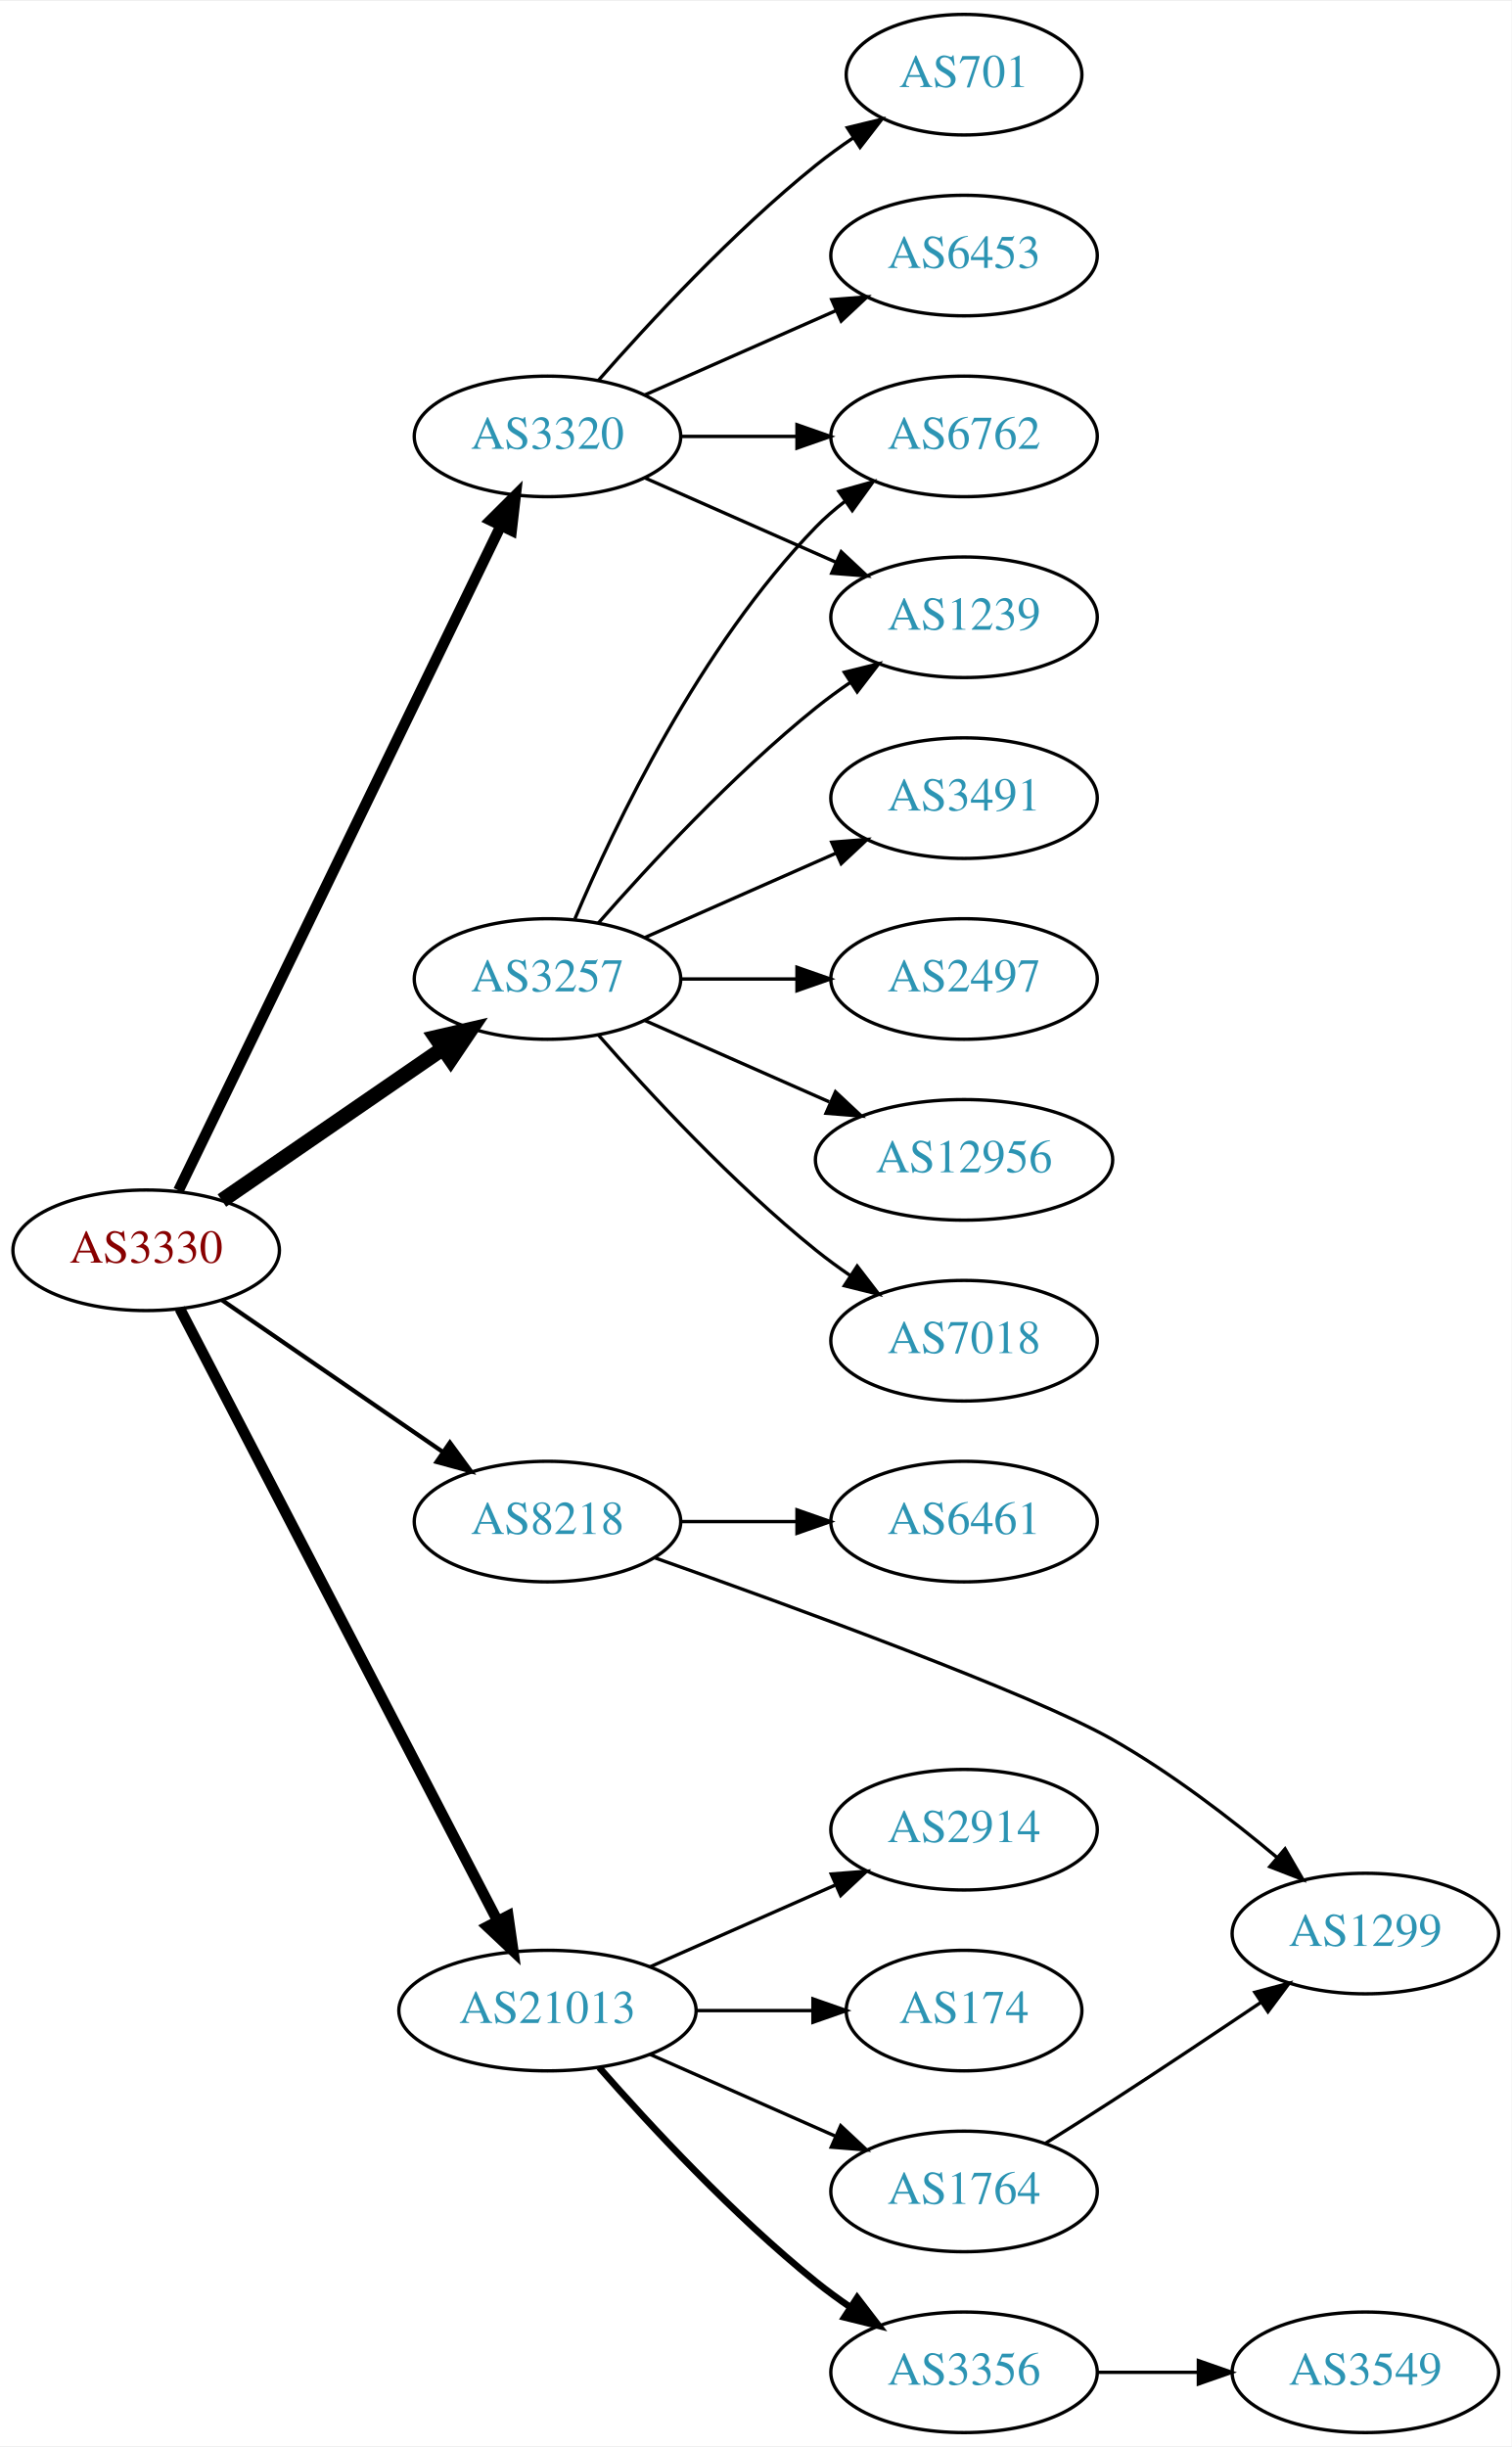
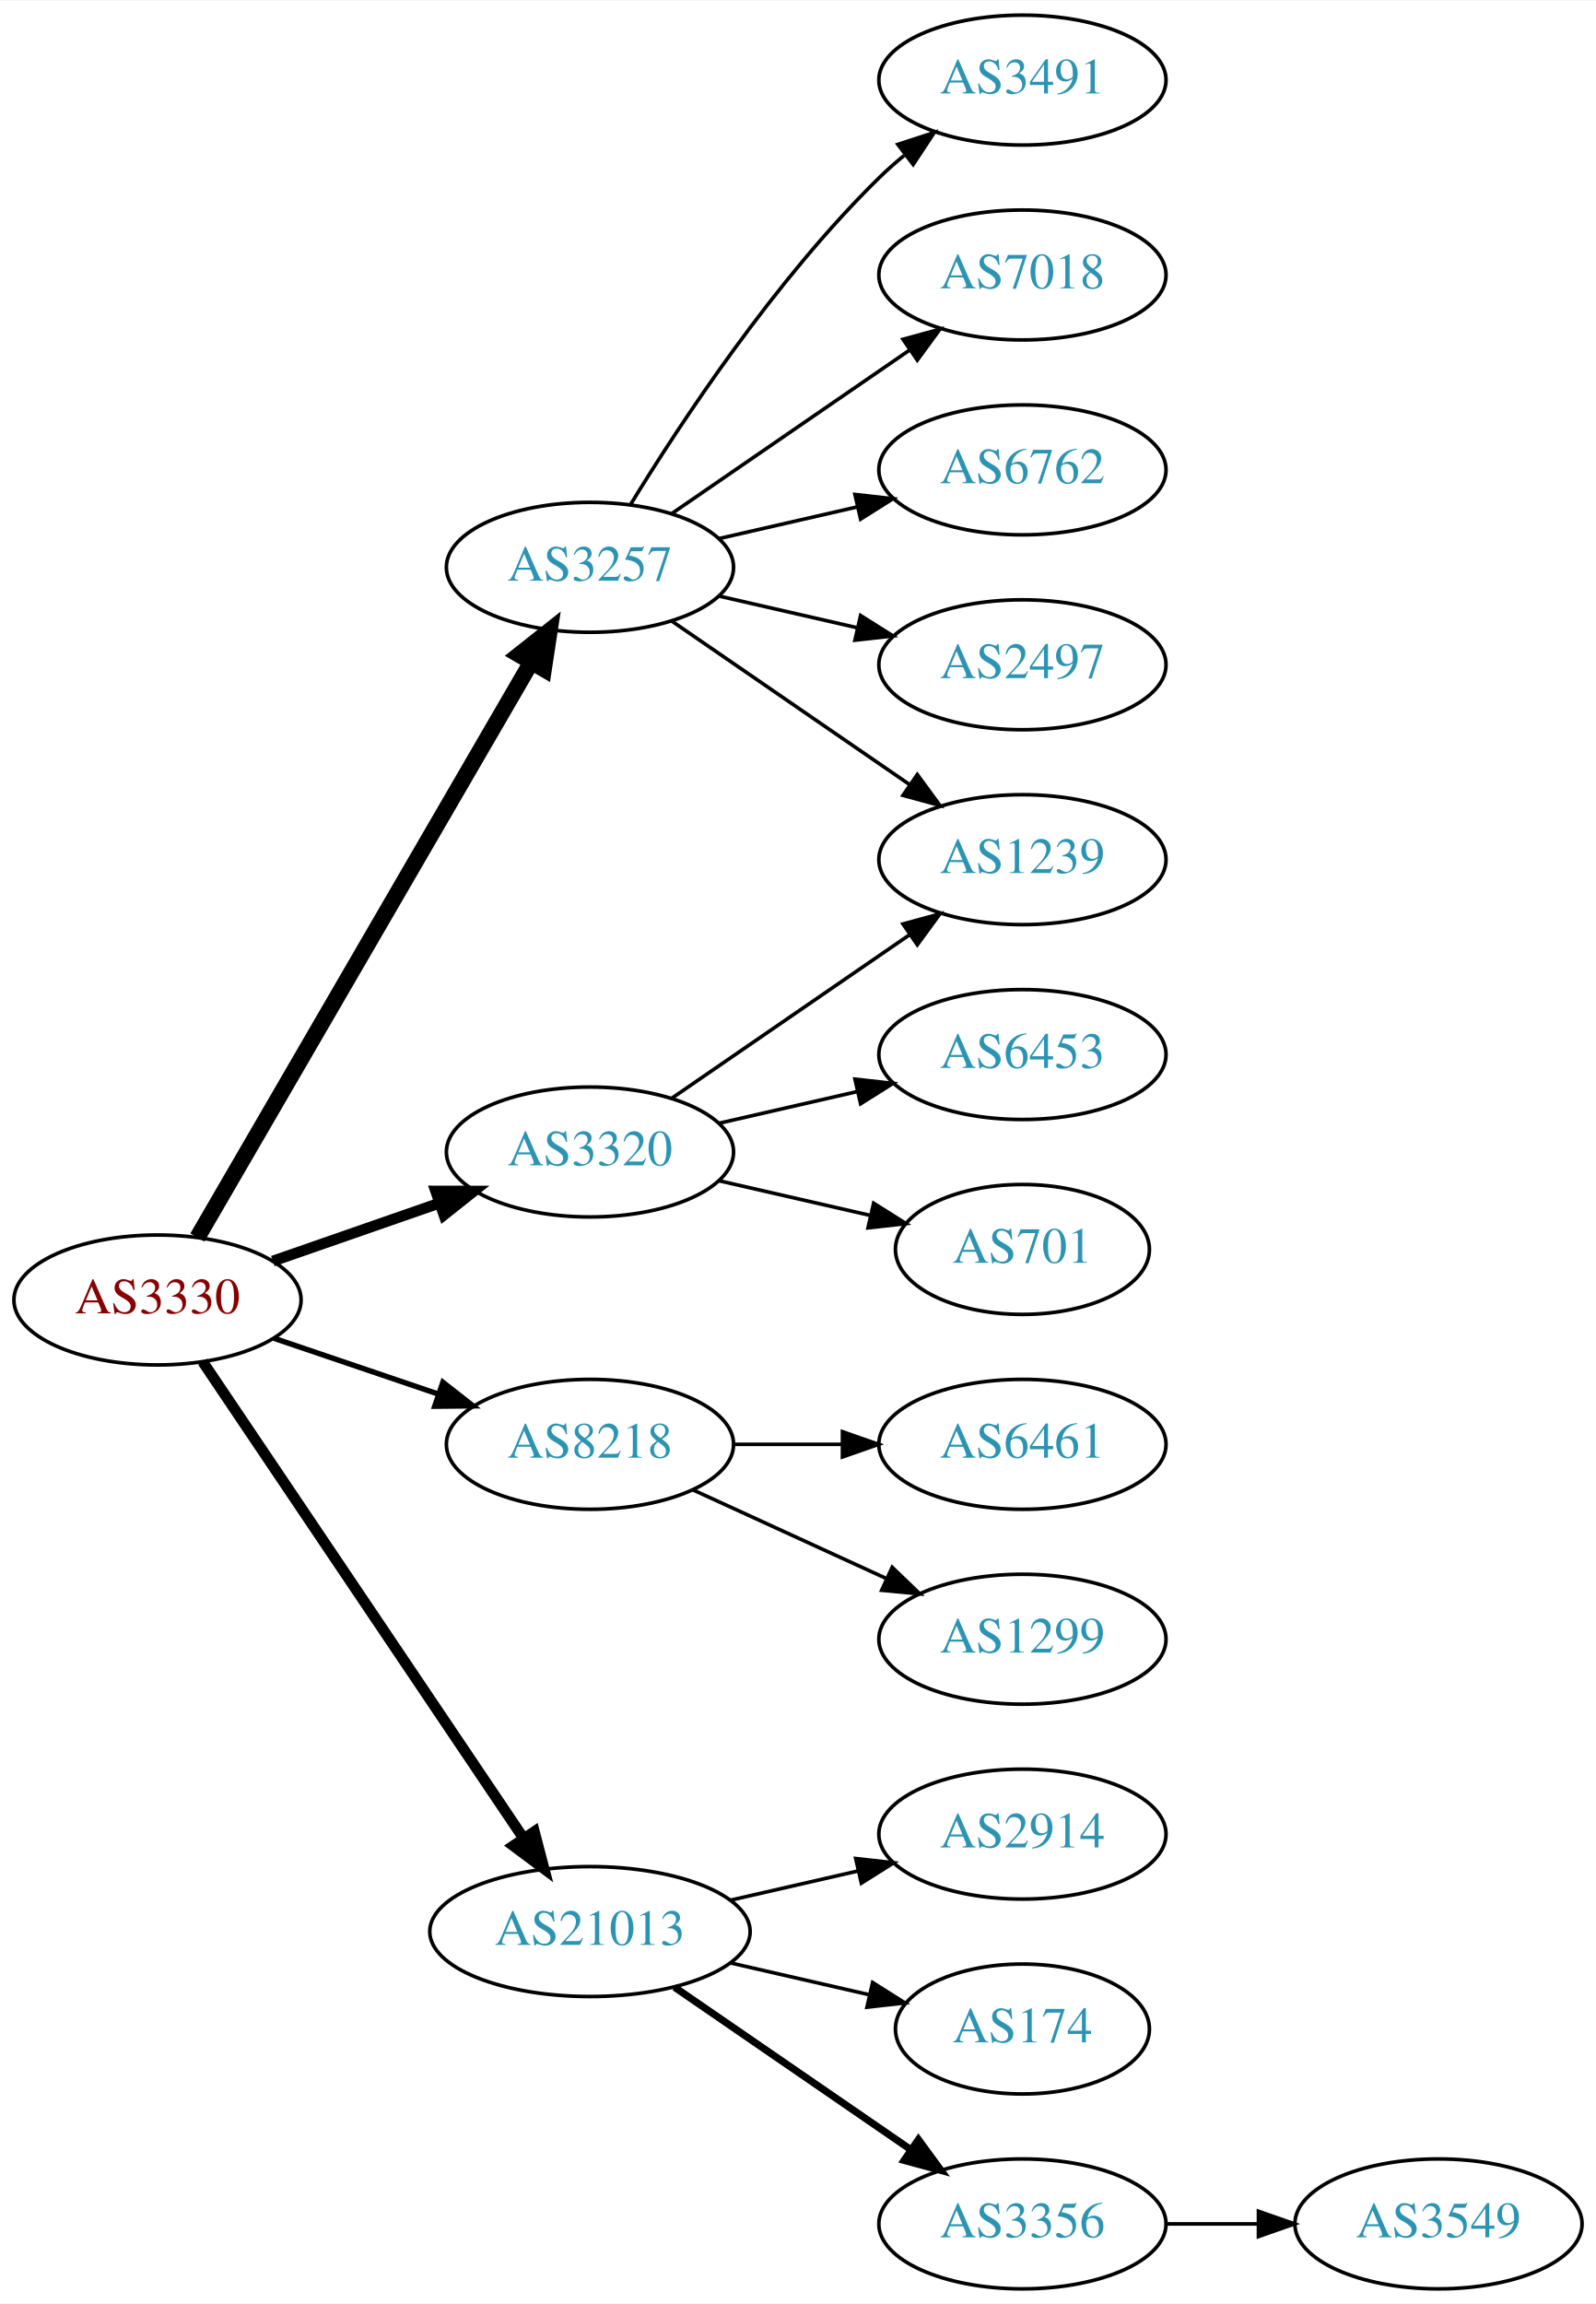
- <svg xmlns="http://www.w3.org/2000/svg" xmlns:xlink="http://www.w3.org/1999/xlink" width="451pt" height="730pt" viewBox="0.00 0.00 451.37 730.00">
-   <g id="graph0" class="graph" transform="scale(1 1) rotate(0) translate(4 726)">
-     <polygon fill="white" stroke="none" points="-4,4 -4,-726 447.37,-726 447.37,4 -4,4" />
+ <svg xmlns="http://www.w3.org/2000/svg" xmlns:xlink="http://www.w3.org/1999/xlink" width="442pt" height="638pt" viewBox="0.00 0.00 442.27 638.00">
+   <g id="graph0" class="graph" transform="scale(1 1) rotate(0) translate(4 634)">
+     <polygon fill="white" stroke="none" points="-4,4 -4,-634 438.271,-634 438.271,4 -4,4" />
    <g id="node1" class="node">
      <g id="a_node1">
        <a xlink:href="/asn/3330" xlink:title="AS3330 ~ Vienna, Austria [AT]">
-           <ellipse fill="#ffffff" stroke="black" cx="39.647" cy="-353" rx="39.794" ry="18" />
-           <text text-anchor="middle" x="39.647" y="-349.3" font-family="Times,serif" font-size="14.00" fill="#880000">AS3330</text>
+           <ellipse fill="#ffffff" stroke="black" cx="39.647" cy="-274" rx="39.794" ry="18" />
+           <text text-anchor="middle" x="39.647" y="-270.3" font-family="Times,serif" font-size="14.00" fill="#880000">AS3330</text>
        </a>
      </g>
    </g>
    <g id="node2" class="node">
      <g id="a_node2">
        <a xlink:href="/asn/3257" xlink:title="AS3257 ~ GTT [DE]">
-           <ellipse fill="#ffffff" stroke="black" cx="159.489" cy="-434" rx="39.794" ry="18" />
-           <text text-anchor="middle" x="159.489" y="-430.3" font-family="Times,serif" font-size="14.00" fill="#2c94b3">AS3257</text>
+           <ellipse fill="#ffffff" stroke="black" cx="159.489" cy="-477" rx="39.794" ry="18" />
+           <text text-anchor="middle" x="159.489" y="-473.3" font-family="Times,serif" font-size="14.00" fill="#2c94b3">AS3257</text>
        </a>
      </g>
    </g>
    <g id="edge1" class="edge">
-       <path fill="none" stroke="black" stroke-width="4.5" d="M62.261,-367.857C80.749,-380.565 107.563,-398.995 128.192,-413.175" />
-       <polygon fill="black" stroke="black" stroke-width="4.5" points="126.141,-416.544 136.613,-418.963 130.602,-410.054 126.141,-416.544" />
+       <path fill="none" stroke="black" stroke-width="4.5" d="M50.694,-291.308C71.34,-326.874 118.652,-408.375 143.154,-450.583" />
+       <polygon fill="black" stroke="black" stroke-width="4.5" points="139.874,-452.776 148.3,-459.448 146.685,-448.823 139.874,-452.776" />
    </g>
    <g id="node3" class="node">
      <g id="a_node3">
        <a xlink:href="/asn/3320" xlink:title="AS3320 ~ DTAG [DE]">
-           <ellipse fill="#ffffff" stroke="black" cx="159.489" cy="-596" rx="39.794" ry="18" />
-           <text text-anchor="middle" x="159.489" y="-592.3" font-family="Times,serif" font-size="14.00" fill="#2c94b3">AS3320</text>
+           <ellipse fill="#ffffff" stroke="black" cx="159.489" cy="-315" rx="39.794" ry="18" />
+           <text text-anchor="middle" x="159.489" y="-311.3" font-family="Times,serif" font-size="14.00" fill="#2c94b3">AS3320</text>
        </a>
      </g>
    </g>
    <g id="edge2" class="edge">
-       <path fill="none" stroke="black" stroke-width="3.214" d="M49.312,-370.868C69.792,-413.101 121.28,-519.272 145.506,-569.227" />
-       <polygon fill="black" stroke="black" stroke-width="3.214" points="142.457,-570.963 149.97,-578.433 148.756,-567.908 142.457,-570.963" />
+       <path fill="none" stroke="black" stroke-width="3" d="M71.608,-284.772C85.705,-289.677 102.581,-295.548 117.695,-300.807" />
+       <polygon fill="black" stroke="black" stroke-width="3" points="116.73,-304.177 127.325,-304.157 119.03,-297.566 116.73,-304.177" />
    </g>
    <g id="node4" class="node">
      <g id="a_node4">
        <a xlink:href="/asn/8218" xlink:title="AS8218 ~ legacy Neotelecoms [FR]">
-           <ellipse fill="#ffffff" stroke="black" cx="159.489" cy="-272" rx="39.794" ry="18" />
-           <text text-anchor="middle" x="159.489" y="-268.3" font-family="Times,serif" font-size="14.00" fill="#2c94b3">AS8218</text>
+           <ellipse fill="#ffffff" stroke="black" cx="159.489" cy="-234" rx="39.794" ry="18" />
+           <text text-anchor="middle" x="159.489" y="-230.3" font-family="Times,serif" font-size="14.00" fill="#2c94b3">AS8218</text>
        </a>
      </g>
    </g>
    <g id="edge3" class="edge">
-       <path fill="none" stroke="black" stroke-width="1.286" d="M62.261,-338.143C80.749,-325.435 107.563,-307.005 128.192,-292.825" />
-       <polygon fill="black" stroke="black" stroke-width="1.286" points="130.354,-295.586 136.613,-287.037 126.389,-289.817 130.354,-295.586" />
+       <path fill="none" stroke="black" stroke-width="1.5" d="M71.917,-263.386C85.9,-258.639 102.571,-252.981 117.533,-247.902" />
+       <polygon fill="black" stroke="black" stroke-width="1.5" points="118.728,-251.192 127.073,-244.664 116.478,-244.564 118.728,-251.192" />
    </g>
    <g id="node5" class="node">
      <g id="a_node5">
        <a xlink:href="/asn/21013" xlink:title="AS21013 ~ Wels, AT [AT]">
-           <ellipse fill="#ffffff" stroke="black" cx="159.489" cy="-126" rx="44.393" ry="18" />
-           <text text-anchor="middle" x="159.489" y="-122.3" font-family="Times,serif" font-size="14.00" fill="#2c94b3">AS21013</text>
+           <ellipse fill="#ffffff" stroke="black" cx="159.489" cy="-99" rx="44.393" ry="18" />
+           <text text-anchor="middle" x="159.489" y="-95.3" font-family="Times,serif" font-size="14.00" fill="#2c94b3">AS21013</text>
        </a>
      </g>
    </g>
    <g id="edge4" class="edge">
-       <path fill="none" stroke="black" stroke-width="3.214" d="M49.698,-335.565C70.169,-296.131 120.14,-199.871 144.576,-152.801" />
-       <polygon fill="black" stroke="black" stroke-width="3.214" points="147.743,-154.296 149.244,-143.808 141.531,-151.071 147.743,-154.296" />
+       <path fill="none" stroke="black" stroke-width="3" d="M52.16,-256.902C72.876,-226.139 116.541,-161.294 140.98,-125.001" />
+       <polygon fill="black" stroke="black" stroke-width="3" points="144.072,-126.677 146.754,-116.427 138.265,-122.767 144.072,-126.677" />
    </g>
    <g id="node6" class="node">
      <g id="a_node6">
-         <a xlink:href="/asn/6762" xlink:title="AS6762 ~ TELECOM ITALIA SPARKLE S.p.A. [IT]">
-           <ellipse fill="#ffffff" stroke="black" cx="283.881" cy="-596" rx="39.794" ry="18" />
-           <text text-anchor="middle" x="283.881" y="-592.3" font-family="Times,serif" font-size="14.00" fill="#2c94b3">AS6762</text>
+         <a xlink:href="/asn/3491" xlink:title="AS3491 ~ PCCW Global, Inc. [US]">
+           <ellipse fill="#ffffff" stroke="black" cx="279.332" cy="-612" rx="39.794" ry="18" />
+           <text text-anchor="middle" x="279.332" y="-608.3" font-family="Times,serif" font-size="14.00" fill="#2c94b3">AS3491</text>
        </a>
      </g>
    </g>
    <g id="edge5" class="edge">
-       <path fill="none" stroke="black" d="M167.68,-451.975C179.446,-479.682 205.021,-533.348 239.685,-569 242.305,-571.695 245.246,-574.239 248.329,-576.608" />
-       <polygon fill="black" stroke="black" points="246.495,-579.597 256.697,-582.455 250.504,-573.859 246.495,-579.597" />
+       <path fill="none" stroke="black" d="M170.755,-494.44C184.563,-516.991 210.752,-556.722 239.685,-585 241.825,-587.092 244.142,-589.137 246.542,-591.106" />
+       <polygon fill="black" stroke="black" points="244.809,-594.185 254.884,-597.464 249.053,-588.618 244.809,-594.185" />
    </g>
    <g id="node7" class="node">
      <g id="a_node7">
-         <a xlink:href="/asn/12956" xlink:title="AS12956 ~ TELXIUS [ES]">
-           <ellipse fill="#ffffff" stroke="black" cx="283.881" cy="-380" rx="44.393" ry="18" />
-           <text text-anchor="middle" x="283.881" y="-376.3" font-family="Times,serif" font-size="14.00" fill="#2c94b3">AS12956</text>
+         <a xlink:href="/asn/7018" xlink:title="AS7018 ~ AT&amp;T Services, Inc. [US]">
+           <ellipse fill="#ffffff" stroke="black" cx="279.332" cy="-558" rx="39.794" ry="18" />
+           <text text-anchor="middle" x="279.332" y="-554.3" font-family="Times,serif" font-size="14.00" fill="#2c94b3">AS7018</text>
        </a>
      </g>
    </g>
    <g id="edge6" class="edge">
-       <path fill="none" stroke="black" d="M188.568,-421.611C204.884,-414.413 225.695,-405.231 243.614,-397.325" />
-       <polygon fill="black" stroke="black" points="245.489,-400.323 253.225,-393.084 242.663,-393.919 245.489,-400.323" />
+       <path fill="none" stroke="black" d="M182.103,-491.857C200.592,-504.565 227.405,-522.995 248.035,-537.175" />
+       <polygon fill="black" stroke="black" points="246.232,-540.183 256.455,-542.963 250.197,-534.414 246.232,-540.183" />
    </g>
    <g id="node8" class="node">
      <g id="a_node8">
-         <a xlink:href="/asn/7018" xlink:title="AS7018 ~ AT&amp;T Services, Inc. [US]">
-           <ellipse fill="#ffffff" stroke="black" cx="283.881" cy="-326" rx="39.794" ry="18" />
-           <text text-anchor="middle" x="283.881" y="-322.3" font-family="Times,serif" font-size="14.00" fill="#2c94b3">AS7018</text>
+         <a xlink:href="/asn/1239" xlink:title="AS1239 ~ Sprint [US]">
+           <ellipse fill="#ffffff" stroke="black" cx="279.332" cy="-396" rx="39.794" ry="18" />
+           <text text-anchor="middle" x="279.332" y="-392.3" font-family="Times,serif" font-size="14.00" fill="#2c94b3">AS1239</text>
        </a>
      </g>
    </g>
    <g id="edge7" class="edge">
-       <path fill="none" stroke="black" d="M174.641,-417.337C189.743,-400.106 214.864,-372.976 239.685,-353 242.941,-350.38 246.466,-347.808 250.05,-345.354" />
-       <polygon fill="black" stroke="black" points="251.969,-348.281 258.423,-339.879 248.138,-342.423 251.969,-348.281" />
+       <path fill="none" stroke="black" d="M182.103,-462.143C200.592,-449.435 227.405,-431.005 248.035,-416.825" />
+       <polygon fill="black" stroke="black" points="250.197,-419.586 256.455,-411.037 246.232,-413.817 250.197,-419.586" />
    </g>
    <g id="node9" class="node">
      <g id="a_node9">
-         <a xlink:href="/asn/1239" xlink:title="AS1239 ~ Sprint [US]">
-           <ellipse fill="#ffffff" stroke="black" cx="283.881" cy="-542" rx="39.794" ry="18" />
-           <text text-anchor="middle" x="283.881" y="-538.3" font-family="Times,serif" font-size="14.00" fill="#2c94b3">AS1239</text>
+         <a xlink:href="/asn/6762" xlink:title="AS6762 ~ TELECOM ITALIA SPARKLE S.p.A. [IT]">
+           <ellipse fill="#ffffff" stroke="black" cx="279.332" cy="-504" rx="39.794" ry="18" />
+           <text text-anchor="middle" x="279.332" y="-500.3" font-family="Times,serif" font-size="14.00" fill="#2c94b3">AS6762</text>
        </a>
      </g>
    </g>
    <g id="edge8" class="edge">
-       <path fill="none" stroke="black" d="M174.641,-450.663C189.743,-467.894 214.864,-495.024 239.685,-515 242.941,-517.62 246.466,-520.192 250.05,-522.646" />
-       <polygon fill="black" stroke="black" points="248.138,-525.577 258.423,-528.121 251.969,-519.719 248.138,-525.577" />
+       <path fill="none" stroke="black" d="M195.208,-484.955C207.208,-487.704 220.829,-490.825 233.522,-493.733" />
+       <polygon fill="black" stroke="black" points="232.924,-497.187 243.453,-496.009 234.488,-490.364 232.924,-497.187" />
    </g>
    <g id="node10" class="node">
      <g id="a_node10">
-         <a xlink:href="/asn/3491" xlink:title="AS3491 ~ PCCW Global, Inc. [US]">
-           <ellipse fill="#ffffff" stroke="black" cx="283.881" cy="-488" rx="39.794" ry="18" />
-           <text text-anchor="middle" x="283.881" y="-484.3" font-family="Times,serif" font-size="14.00" fill="#2c94b3">AS3491</text>
+         <a xlink:href="/asn/2497" xlink:title="AS2497 ~ Internet Initiative Japan Inc. [JP]">
+           <ellipse fill="#ffffff" stroke="black" cx="279.332" cy="-450" rx="39.794" ry="18" />
+           <text text-anchor="middle" x="279.332" y="-446.3" font-family="Times,serif" font-size="14.00" fill="#2c94b3">AS2497</text>
        </a>
      </g>
    </g>
    <g id="edge9" class="edge">
-       <path fill="none" stroke="black" d="M188.568,-446.389C205.516,-453.866 227.313,-463.483 245.683,-471.588" />
-       <polygon fill="black" stroke="black" points="244.371,-474.834 254.933,-475.669 247.196,-468.43 244.371,-474.834" />
+       <path fill="none" stroke="black" d="M195.208,-469.045C207.208,-466.296 220.829,-463.175 233.522,-460.267" />
+       <polygon fill="black" stroke="black" points="234.488,-463.636 243.453,-457.991 232.924,-456.813 234.488,-463.636" />
+     </g>
+     <g id="edge12" class="edge">
+       <path fill="none" stroke="black" d="M182.103,-329.857C200.592,-342.565 227.405,-360.995 248.035,-375.175" />
+       <polygon fill="black" stroke="black" points="246.232,-378.183 256.455,-380.963 250.197,-372.414 246.232,-378.183" />
    </g>
    <g id="node11" class="node">
      <g id="a_node11">
-         <a xlink:href="/asn/2497" xlink:title="AS2497 ~ Internet Initiative Japan Inc. [JP]">
-           <ellipse fill="#ffffff" stroke="black" cx="283.881" cy="-434" rx="39.794" ry="18" />
-           <text text-anchor="middle" x="283.881" y="-430.3" font-family="Times,serif" font-size="14.00" fill="#2c94b3">AS2497</text>
+         <a xlink:href="/asn/6453" xlink:title="AS6453 ~ TATA COMMUNICATIONS (AMERICA) INC [US]">
+           <ellipse fill="#ffffff" stroke="black" cx="279.332" cy="-342" rx="39.794" ry="18" />
+           <text text-anchor="middle" x="279.332" y="-338.3" font-family="Times,serif" font-size="14.00" fill="#2c94b3">AS6453</text>
        </a>
      </g>
    </g>
    <g id="edge10" class="edge">
-       <path fill="none" stroke="black" d="M199.215,-434C210.153,-434 222.204,-434 233.67,-434" />
-       <polygon fill="black" stroke="black" points="233.987,-437.5 243.987,-434 233.987,-430.5 233.987,-437.5" />
-     </g>
-     <g id="edge11" class="edge">
-       <path fill="none" stroke="black" d="M199.215,-596C210.153,-596 222.204,-596 233.67,-596" />
-       <polygon fill="black" stroke="black" points="233.987,-599.5 243.987,-596 233.987,-592.5 233.987,-599.5" />
-     </g>
-     <g id="edge12" class="edge">
-       <path fill="none" stroke="black" d="M188.568,-583.611C205.516,-576.134 227.313,-566.517 245.683,-558.412" />
-       <polygon fill="black" stroke="black" points="247.196,-561.57 254.933,-554.331 244.371,-555.166 247.196,-561.57" />
+       <path fill="none" stroke="black" d="M195.208,-322.955C207.208,-325.704 220.829,-328.825 233.522,-331.733" />
+       <polygon fill="black" stroke="black" points="232.924,-335.187 243.453,-334.009 234.488,-328.364 232.924,-335.187" />
    </g>
    <g id="node12" class="node">
      <g id="a_node12">
        <a xlink:href="/asn/701" xlink:title="AS701 ~ UUNET [US]">
-           <ellipse fill="#ffffff" stroke="black" cx="283.881" cy="-704" rx="35.194" ry="18" />
-           <text text-anchor="middle" x="283.881" y="-700.3" font-family="Times,serif" font-size="14.00" fill="#2c94b3">AS701</text>
-         </a>
-       </g>
-     </g>
-     <g id="edge13" class="edge">
-       <path fill="none" stroke="black" d="M174.641,-612.663C189.743,-629.894 214.864,-657.024 239.685,-677 243.19,-679.821 247.008,-682.587 250.876,-685.208" />
-       <polygon fill="black" stroke="black" points="249.027,-688.18 259.322,-690.682 252.834,-682.306 249.027,-688.18" />
+           <ellipse fill="#ffffff" stroke="black" cx="279.332" cy="-288" rx="35.194" ry="18" />
+           <text text-anchor="middle" x="279.332" y="-284.3" font-family="Times,serif" font-size="14.00" fill="#2c94b3">AS701</text>
+         </a>
+       </g>
+     </g>
+     <g id="edge11" class="edge">
+       <path fill="none" stroke="black" d="M195.208,-307.045C208.301,-304.045 223.323,-300.604 236.964,-297.478" />
+       <polygon fill="black" stroke="black" points="238.105,-300.807 247.071,-295.162 236.542,-293.984 238.105,-300.807" />
    </g>
    <g id="node13" class="node">
      <g id="a_node13">
-         <a xlink:href="/asn/6453" xlink:title="AS6453 ~ TATA COMMUNICATIONS (AMERICA) INC [US]">
-           <ellipse fill="#ffffff" stroke="black" cx="283.881" cy="-650" rx="39.794" ry="18" />
-           <text text-anchor="middle" x="283.881" y="-646.3" font-family="Times,serif" font-size="14.00" fill="#2c94b3">AS6453</text>
-         </a>
-       </g>
-     </g>
-     <g id="edge14" class="edge">
-       <path fill="none" stroke="black" d="M188.568,-608.389C205.516,-615.866 227.313,-625.483 245.683,-633.588" />
-       <polygon fill="black" stroke="black" points="244.371,-636.834 254.933,-637.669 247.196,-630.43 244.371,-636.834" />
+         <a xlink:href="/asn/6461" xlink:title="AS6461 ~ Zayo Bandwidth [US]">
+           <ellipse fill="#ffffff" stroke="black" cx="279.332" cy="-234" rx="39.794" ry="18" />
+           <text text-anchor="middle" x="279.332" y="-230.3" font-family="Times,serif" font-size="14.00" fill="#2c94b3">AS6461</text>
+         </a>
+       </g>
+     </g>
+     <g id="edge13" class="edge">
+       <path fill="none" stroke="black" d="M199.402,-234C208.955,-234 219.305,-234 229.267,-234" />
+       <polygon fill="black" stroke="black" points="229.46,-237.5 239.46,-234 229.46,-230.5 229.46,-237.5" />
    </g>
    <g id="node14" class="node">
      <g id="a_node14">
-         <a xlink:href="/asn/6461" xlink:title="AS6461 ~ Zayo Bandwidth [US]">
-           <ellipse fill="#ffffff" stroke="black" cx="283.881" cy="-272" rx="39.794" ry="18" />
-           <text text-anchor="middle" x="283.881" y="-268.3" font-family="Times,serif" font-size="14.00" fill="#2c94b3">AS6461</text>
-         </a>
-       </g>
-     </g>
-     <g id="edge15" class="edge">
-       <path fill="none" stroke="black" d="M199.215,-272C210.153,-272 222.204,-272 233.67,-272" />
-       <polygon fill="black" stroke="black" points="233.987,-275.5 243.987,-272 233.987,-268.5 233.987,-275.5" />
+         <a xlink:href="/asn/1299" xlink:title="AS1299 ~ Telia Carrier [EU]">
+           <ellipse fill="#ffffff" stroke="black" cx="279.332" cy="-180" rx="39.794" ry="18" />
+           <text text-anchor="middle" x="279.332" y="-176.3" font-family="Times,serif" font-size="14.00" fill="#2c94b3">AS1299</text>
+         </a>
+       </g>
+     </g>
+     <g id="edge14" class="edge">
+       <path fill="none" stroke="black" d="M188.118,-221.339C204.075,-214.027 224.345,-204.739 241.628,-196.819" />
+       <polygon fill="black" stroke="black" points="243.243,-199.929 250.876,-192.581 240.327,-193.565 243.243,-199.929" />
    </g>
    <g id="node15" class="node">
      <g id="a_node15">
-         <a xlink:href="/asn/1299" xlink:title="AS1299 ~ Telia Carrier [EU]">
-           <ellipse fill="#ffffff" stroke="black" cx="403.724" cy="-149" rx="39.794" ry="18" />
-           <text text-anchor="middle" x="403.724" y="-145.3" font-family="Times,serif" font-size="14.00" fill="#2c94b3">AS1299</text>
-         </a>
-       </g>
-     </g>
-     <g id="edge16" class="edge">
-       <path fill="none" stroke="black" d="M191.652,-261.139C233.131,-246.472 304.045,-220.61 328.077,-207 345.626,-197.062 363.527,-183.301 377.398,-171.677" />
-       <polygon fill="black" stroke="black" points="379.738,-174.282 385.067,-165.125 375.191,-168.96 379.738,-174.282" />
+         <a xlink:href="/asn/2914" xlink:title="AS2914 ~ NTT America, Inc. [US]">
+           <ellipse fill="#ffffff" stroke="black" cx="279.332" cy="-126" rx="39.794" ry="18" />
+           <text text-anchor="middle" x="279.332" y="-122.3" font-family="Times,serif" font-size="14.00" fill="#2c94b3">AS2914</text>
+         </a>
+       </g>
+     </g>
+     <g id="edge15" class="edge">
+       <path fill="none" stroke="black" d="M198.424,-107.692C209.664,-110.267 222.077,-113.111 233.7,-115.774" />
+       <polygon fill="black" stroke="black" points="233.133,-119.235 243.662,-118.057 234.696,-112.412 233.133,-119.235" />
    </g>
    <g id="node16" class="node">
      <g id="a_node16">
-         <a xlink:href="/asn/1764" xlink:title="AS1764 ~ NEXTLAYER-AS [AT]">
-           <ellipse fill="#ffffff" stroke="black" cx="283.881" cy="-72" rx="39.794" ry="18" />
-           <text text-anchor="middle" x="283.881" y="-68.3" font-family="Times,serif" font-size="14.00" fill="#2c94b3">AS1764</text>
-         </a>
-       </g>
-     </g>
-     <g id="edge17" class="edge">
-       <path fill="none" stroke="black" d="M190.117,-112.928C206.711,-105.607 227.571,-96.403 245.304,-88.579" />
-       <polygon fill="black" stroke="black" points="247.051,-91.634 254.788,-84.395 244.226,-85.23 247.051,-91.634" />
+         <a xlink:href="/asn/174" xlink:title="AS174 ~ Cogent Communications [US]">
+           <ellipse fill="#ffffff" stroke="black" cx="279.332" cy="-72" rx="35.194" ry="18" />
+           <text text-anchor="middle" x="279.332" y="-68.3" font-family="Times,serif" font-size="14.00" fill="#2c94b3">AS174</text>
+         </a>
+       </g>
+     </g>
+     <g id="edge16" class="edge">
+       <path fill="none" stroke="black" d="M198.424,-90.308C210.741,-87.486 224.465,-84.342 237.016,-81.466" />
+       <polygon fill="black" stroke="black" points="237.815,-84.874 246.781,-79.229 236.252,-78.051 237.815,-84.874" />
    </g>
    <g id="node17" class="node">
      <g id="a_node17">
        <a xlink:href="/asn/3356" xlink:title="AS3356 ~ Level 3 Parent, LLC [US]">
-           <ellipse fill="#ffffff" stroke="black" cx="283.881" cy="-18" rx="39.794" ry="18" />
-           <text text-anchor="middle" x="283.881" y="-14.3" font-family="Times,serif" font-size="14.00" fill="#2c94b3">AS3356</text>
-         </a>
-       </g>
-     </g>
-     <g id="edge18" class="edge">
-       <path fill="none" stroke="black" stroke-width="2" d="M174.922,-109.017C190.053,-91.772 215.017,-64.852 239.685,-45 242.941,-42.38 246.466,-39.808 250.05,-37.354" />
-       <polygon fill="black" stroke="black" stroke-width="2" points="251.969,-40.281 258.423,-31.879 248.138,-34.423 251.969,-40.281" />
+           <ellipse fill="#ffffff" stroke="black" cx="279.332" cy="-18" rx="39.794" ry="18" />
+           <text text-anchor="middle" x="279.332" y="-14.3" font-family="Times,serif" font-size="14.00" fill="#2c94b3">AS3356</text>
+         </a>
+       </g>
+     </g>
+     <g id="edge17" class="edge">
+       <path fill="none" stroke="black" stroke-width="2" d="M182.932,-83.574C201.513,-70.802 228.074,-52.545 248.453,-38.537" />
+       <polygon fill="black" stroke="black" stroke-width="2" points="250.509,-41.371 256.768,-32.822 246.544,-35.602 250.509,-41.371" />
    </g>
    <g id="node18" class="node">
      <g id="a_node18">
-         <a xlink:href="/asn/2914" xlink:title="AS2914 ~ NTT America, Inc. [US]">
-           <ellipse fill="#ffffff" stroke="black" cx="283.881" cy="-180" rx="39.794" ry="18" />
-           <text text-anchor="middle" x="283.881" y="-176.3" font-family="Times,serif" font-size="14.00" fill="#2c94b3">AS2914</text>
-         </a>
-       </g>
-     </g>
-     <g id="edge19" class="edge">
-       <path fill="none" stroke="black" d="M190.117,-139.072C206.711,-146.393 227.571,-155.597 245.304,-163.421" />
-       <polygon fill="black" stroke="black" points="244.226,-166.77 254.788,-167.605 247.051,-160.366 244.226,-166.77" />
-     </g>
-     <g id="node19" class="node">
-       <g id="a_node19">
-         <a xlink:href="/asn/174" xlink:title="AS174 ~ Cogent Communications [US]">
-           <ellipse fill="#ffffff" stroke="black" cx="283.881" cy="-126" rx="35.194" ry="18" />
-           <text text-anchor="middle" x="283.881" y="-122.3" font-family="Times,serif" font-size="14.00" fill="#2c94b3">AS174</text>
-         </a>
-       </g>
-     </g>
-     <g id="edge20" class="edge">
-       <path fill="none" stroke="black" d="M203.985,-126C215.242,-126 227.374,-126 238.668,-126" />
-       <polygon fill="black" stroke="black" points="238.755,-129.5 248.755,-126 238.755,-122.5 238.755,-129.5" />
-     </g>
-     <g id="edge21" class="edge">
-       <path fill="none" stroke="black" d="M308.281,-86.439C314.722,-90.465 321.692,-94.868 328.077,-99 342.794,-108.525 358.975,-119.322 372.499,-128.44" />
-       <polygon fill="black" stroke="black" points="370.715,-131.459 380.96,-134.159 374.635,-125.659 370.715,-131.459" />
-     </g>
-     <g id="node20" class="node">
-       <g id="a_node20">
        <a xlink:href="/asn/3549" xlink:title="AS3549 ~ Level 3 Parent, LLC [US]">
-           <ellipse fill="#ffffff" stroke="black" cx="403.724" cy="-18" rx="39.794" ry="18" />
-           <text text-anchor="middle" x="403.724" y="-14.3" font-family="Times,serif" font-size="14.00" fill="#2c94b3">AS3549</text>
-         </a>
-       </g>
-     </g>
-     <g id="edge22" class="edge">
-       <path fill="none" stroke="black" d="M323.794,-18C333.347,-18 343.697,-18 353.659,-18" />
-       <polygon fill="black" stroke="black" points="353.852,-21.5 363.852,-18 353.852,-14.5 353.852,-21.5" />
+           <ellipse fill="#ffffff" stroke="black" cx="394.625" cy="-18" rx="39.794" ry="18" />
+           <text text-anchor="middle" x="394.625" y="-14.3" font-family="Times,serif" font-size="14.00" fill="#2c94b3">AS3549</text>
+         </a>
+       </g>
+     </g>
+     <g id="edge18" class="edge">
+       <path fill="none" stroke="black" d="M319.004,-18C327.207,-18 335.971,-18 344.503,-18" />
+       <polygon fill="black" stroke="black" points="344.742,-21.5 354.742,-18 344.742,-14.5 344.742,-21.5" />
    </g>
  </g>
</svg>
